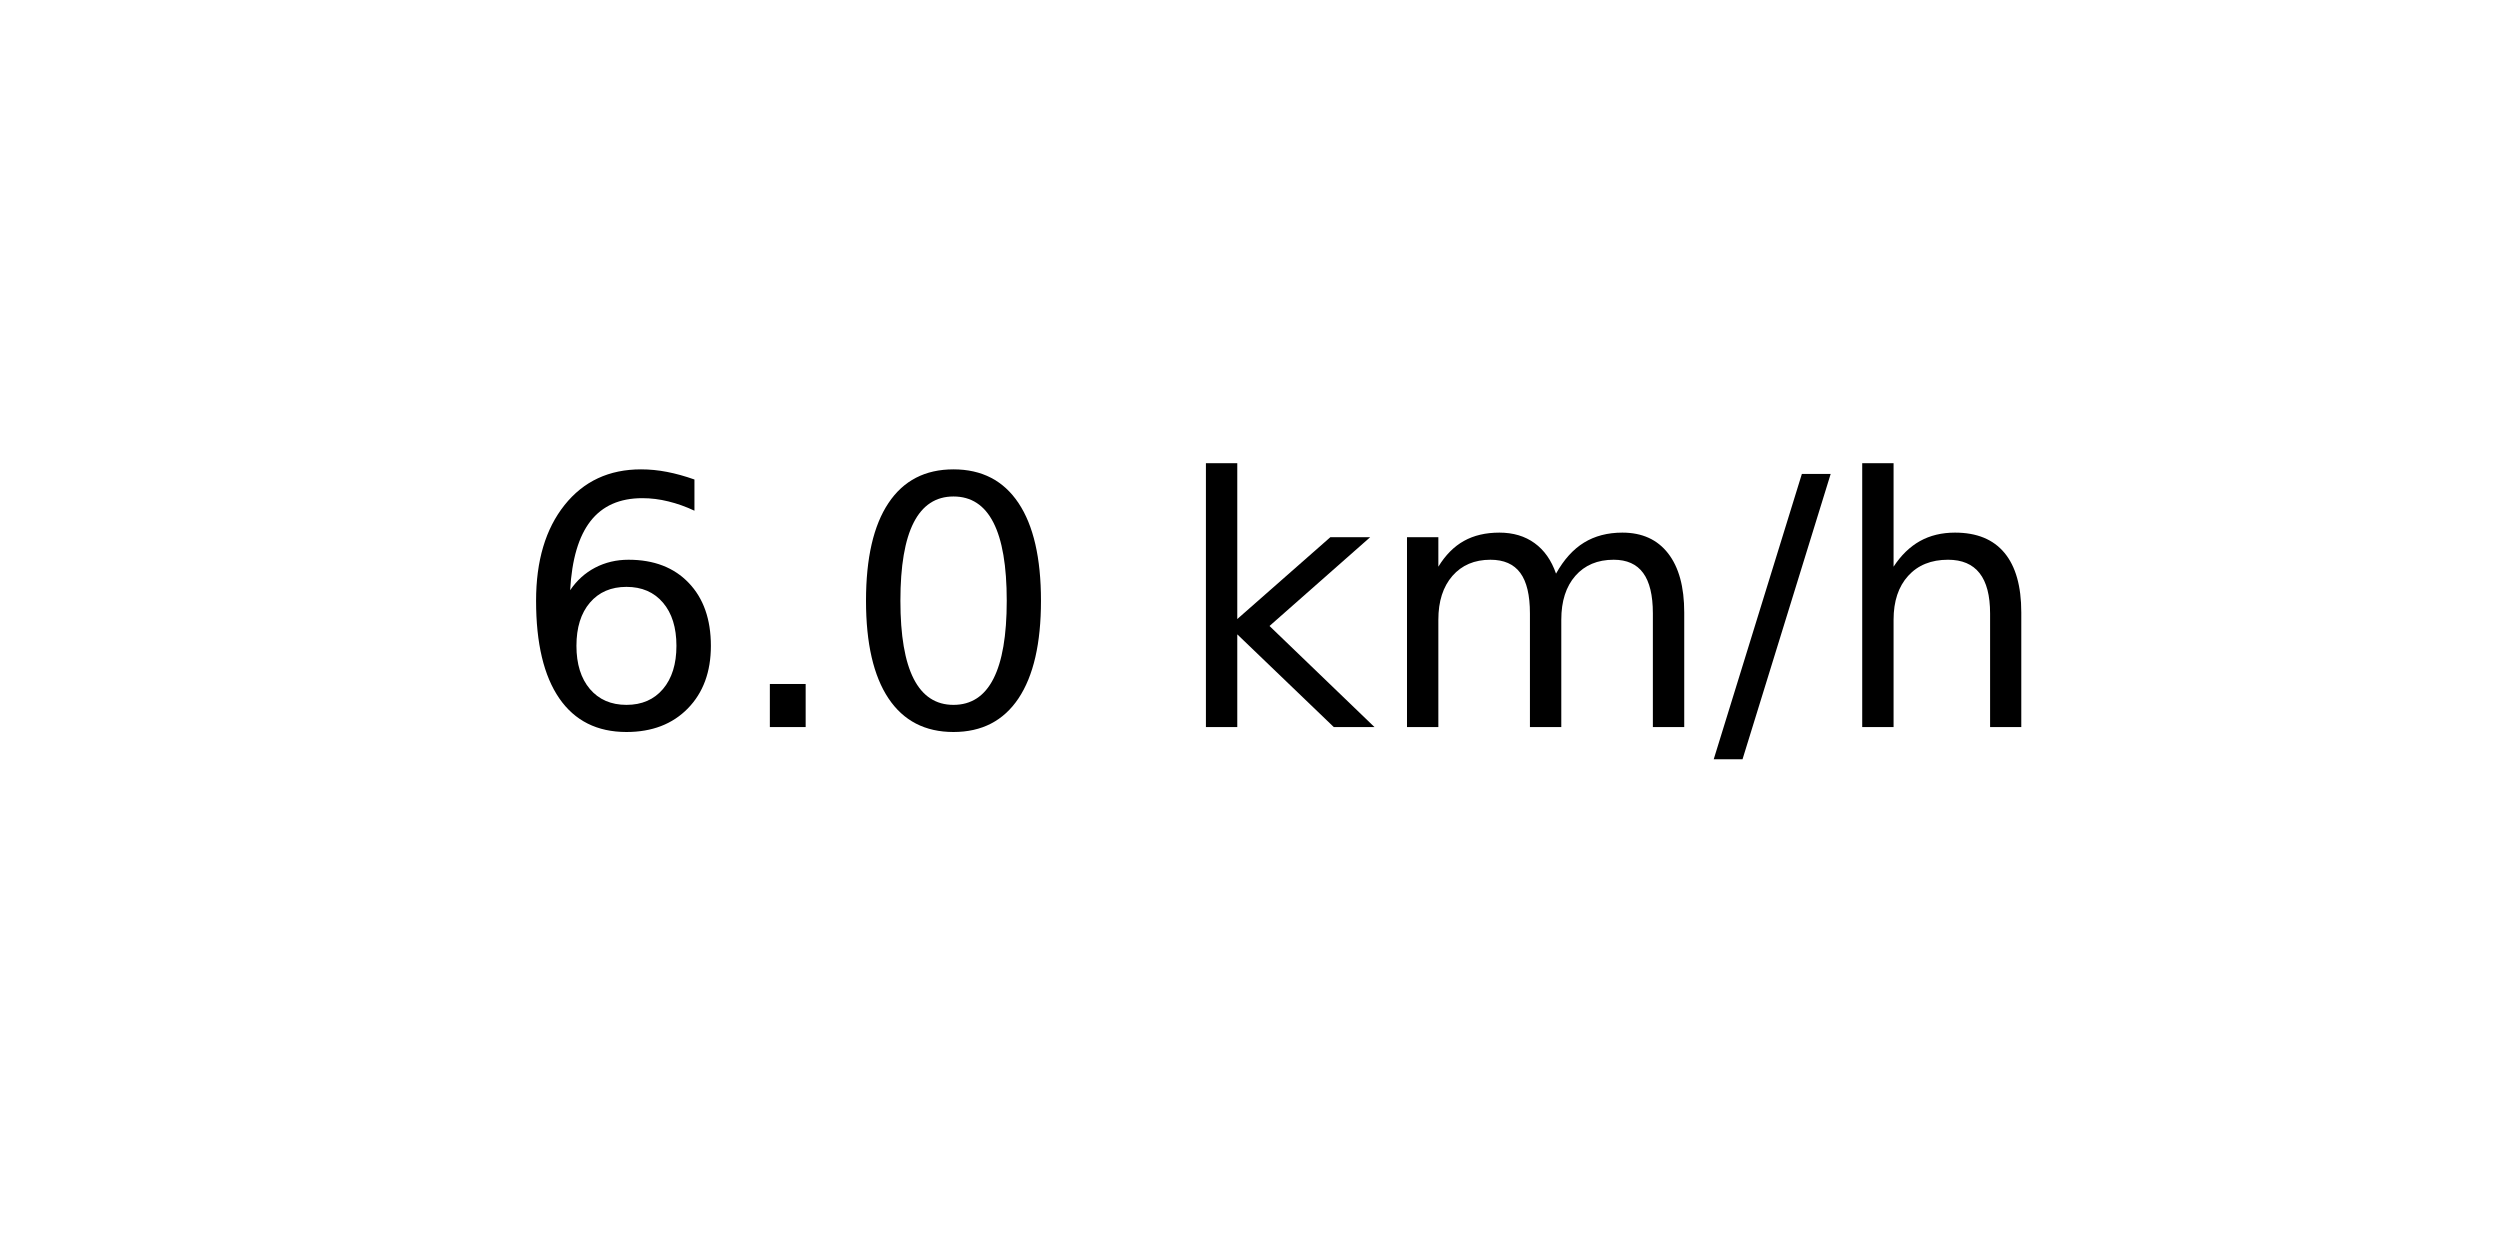
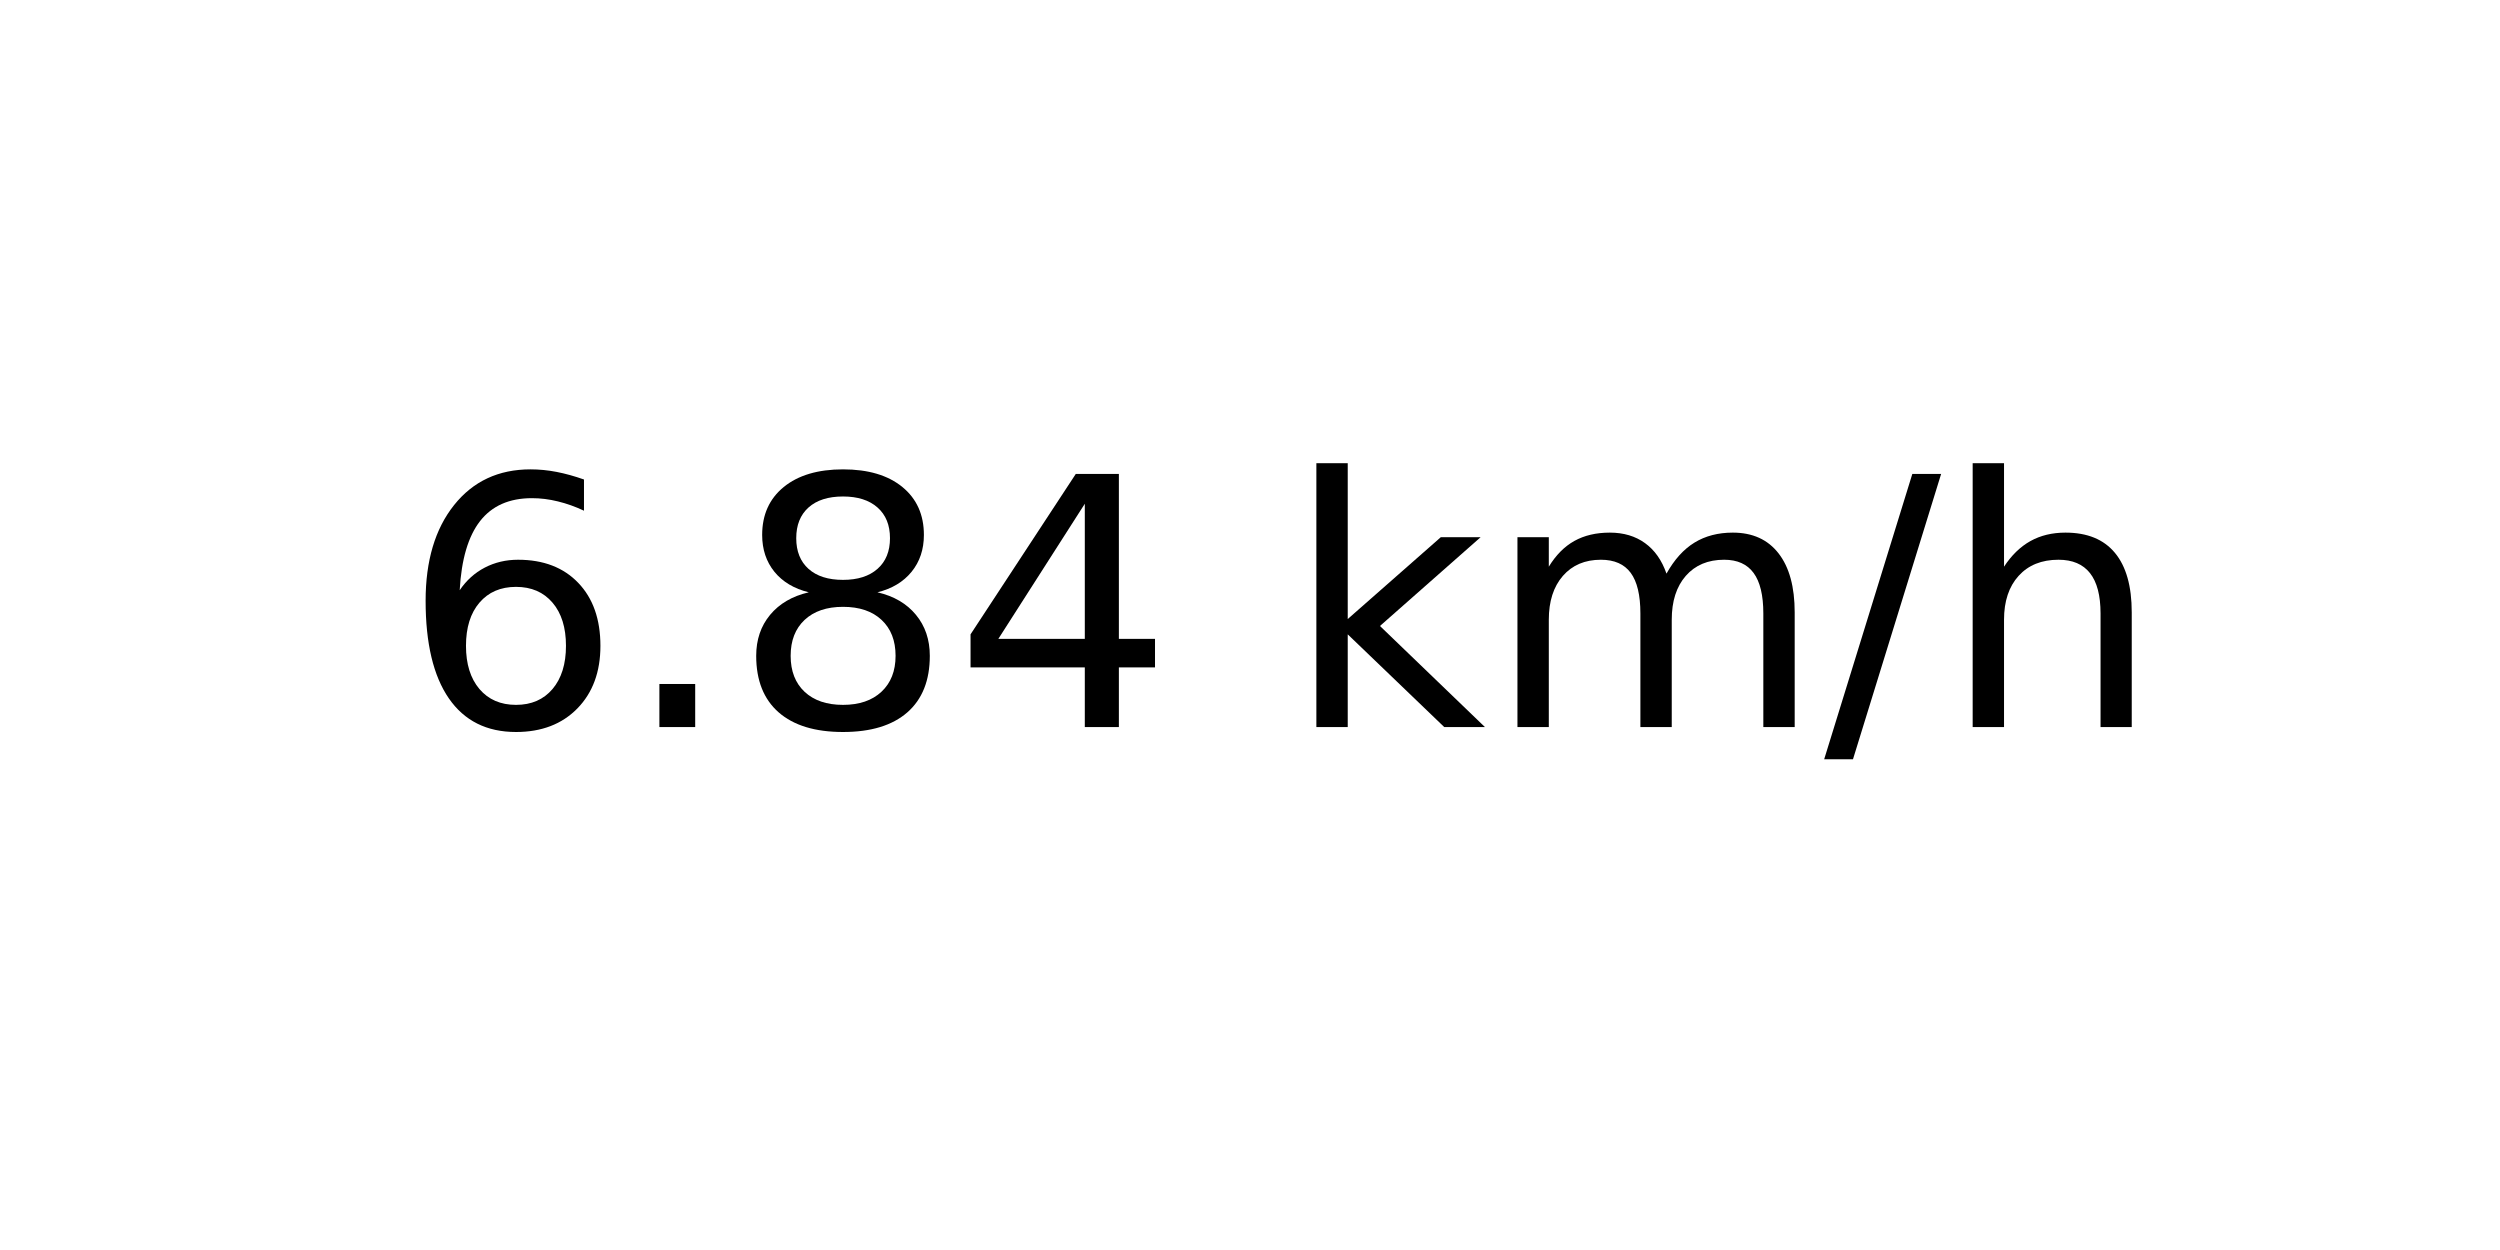
<svg xmlns="http://www.w3.org/2000/svg" xmlns:xlink="http://www.w3.org/1999/xlink" width="72pt" height="36pt" viewBox="0 0 72 36" version="1.1">
  <defs>
    <style type="text/css">*{stroke-linejoin: round; stroke-linecap: butt}</style>
  </defs>
  <g id="figure_1">
    <g id="axes_1">
      <g id="text_1">
-         <g transform="translate(14.74062 20.93937) scale(0.1 -0.1)">
+         <g transform="translate(11.55937 20.93937) scale(0.1 -0.1)">
          <defs>
            <path id="DejaVuSans-36" d="M 2113 2584  Q 1688 2584 1439 2293  Q 1191 2003 1191 1497  Q 1191 994 1439 701  Q 1688 409 2113 409  Q 2538 409 2786 701  Q 3034 994 3034 1497  Q 3034 2003 2786 2293  Q 2538 2584 2113 2584  z M 3366 4563  L 3366 3988  Q 3128 4100 2886 4159  Q 2644 4219 2406 4219  Q 1781 4219 1451 3797  Q 1122 3375 1075 2522  Q 1259 2794 1537 2939  Q 1816 3084 2150 3084  Q 2853 3084 3261 2657  Q 3669 2231 3669 1497  Q 3669 778 3244 343  Q 2819 -91 2113 -91  Q 1303 -91 875 529  Q 447 1150 447 2328  Q 447 3434 972 4092  Q 1497 4750 2381 4750  Q 2619 4750 2861 4703  Q 3103 4656 3366 4563  z " transform="scale(0.015625)" />
            <path id="DejaVuSans-2e" d="M 684 794  L 1344 794  L 1344 0  L 684 0  L 684 794  z " transform="scale(0.015625)" />
-             <path id="DejaVuSans-30" d="M 2034 4250  Q 1547 4250 1301 3770  Q 1056 3291 1056 2328  Q 1056 1369 1301 889  Q 1547 409 2034 409  Q 2525 409 2770 889  Q 3016 1369 3016 2328  Q 3016 3291 2770 3770  Q 2525 4250 2034 4250  z M 2034 4750  Q 2819 4750 3233 4129  Q 3647 3509 3647 2328  Q 3647 1150 3233 529  Q 2819 -91 2034 -91  Q 1250 -91 836 529  Q 422 1150 422 2328  Q 422 3509 836 4129  Q 1250 4750 2034 4750  z " transform="scale(0.015625)" />
+             <path id="DejaVuSans-38" d="M 2034 2216  Q 1584 2216 1326 1975  Q 1069 1734 1069 1313  Q 1069 891 1326 650  Q 1584 409 2034 409  Q 2484 409 2743 651  Q 3003 894 3003 1313  Q 3003 1734 2745 1975  Q 2488 2216 2034 2216  z M 1403 2484  Q 997 2584 770 2862  Q 544 3141 544 3541  Q 544 4100 942 4425  Q 1341 4750 2034 4750  Q 2731 4750 3128 4425  Q 3525 4100 3525 3541  Q 3525 3141 3298 2862  Q 3072 2584 2669 2484  Q 3125 2378 3379 2068  Q 3634 1759 3634 1313  Q 3634 634 3220 271  Q 2806 -91 2034 -91  Q 1263 -91 848 271  Q 434 634 434 1313  Q 434 1759 690 2068  Q 947 2378 1403 2484  z M 1172 3481  Q 1172 3119 1398 2916  Q 1625 2713 2034 2713  Q 2441 2713 2670 2916  Q 2900 3119 2900 3481  Q 2900 3844 2670 4047  Q 2441 4250 2034 4250  Q 1625 4250 1398 4047  Q 1172 3844 1172 3481  z " transform="scale(0.015625)" />
+             <path id="DejaVuSans-34" d="M 2419 4116  L 825 1625  L 2419 1625  L 2419 4116  z M 2253 4666  L 3047 4666  L 3047 1625  L 3713 1625  L 3713 1100  L 3047 1100  L 3047 0  L 2419 0  L 2419 1100  L 313 1100  L 313 1709  L 2253 4666  z " transform="scale(0.015625)" />
            <path id="DejaVuSans-20" transform="scale(0.015625)" />
            <path id="DejaVuSans-6b" d="M 581 4863  L 1159 4863  L 1159 1991  L 2875 3500  L 3609 3500  L 1753 1863  L 3688 0  L 2938 0  L 1159 1709  L 1159 0  L 581 0  L 581 4863  z " transform="scale(0.015625)" />
            <path id="DejaVuSans-6d" d="M 3328 2828  Q 3544 3216 3844 3400  Q 4144 3584 4550 3584  Q 5097 3584 5394 3201  Q 5691 2819 5691 2113  L 5691 0  L 5113 0  L 5113 2094  Q 5113 2597 4934 2840  Q 4756 3084 4391 3084  Q 3944 3084 3684 2787  Q 3425 2491 3425 1978  L 3425 0  L 2847 0  L 2847 2094  Q 2847 2600 2669 2842  Q 2491 3084 2119 3084  Q 1678 3084 1418 2786  Q 1159 2488 1159 1978  L 1159 0  L 581 0  L 581 3500  L 1159 3500  L 1159 2956  Q 1356 3278 1631 3431  Q 1906 3584 2284 3584  Q 2666 3584 2933 3390  Q 3200 3197 3328 2828  z " transform="scale(0.015625)" />
            <path id="DejaVuSans-2f" d="M 1625 4666  L 2156 4666  L 531 -594  L 0 -594  L 1625 4666  z " transform="scale(0.015625)" />
            <path id="DejaVuSans-68" d="M 3513 2113  L 3513 0  L 2938 0  L 2938 2094  Q 2938 2591 2744 2837  Q 2550 3084 2163 3084  Q 1697 3084 1428 2787  Q 1159 2491 1159 1978  L 1159 0  L 581 0  L 581 4863  L 1159 4863  L 1159 2956  Q 1366 3272 1645 3428  Q 1925 3584 2291 3584  Q 2894 3584 3203 3211  Q 3513 2838 3513 2113  z " transform="scale(0.015625)" />
          </defs>
          <use xlink:href="#DejaVuSans-36" />
          <use xlink:href="#DejaVuSans-2e" x="63.623" />
-           <use xlink:href="#DejaVuSans-30" x="95.41" />
-           <use xlink:href="#DejaVuSans-20" x="159.033" />
-           <use xlink:href="#DejaVuSans-6b" x="190.82" />
-           <use xlink:href="#DejaVuSans-6d" x="248.73" />
-           <use xlink:href="#DejaVuSans-2f" x="346.143" />
-           <use xlink:href="#DejaVuSans-68" x="379.834" />
+           <use xlink:href="#DejaVuSans-38" x="95.41" />
+           <use xlink:href="#DejaVuSans-34" x="159.033" />
+           <use xlink:href="#DejaVuSans-20" x="222.656" />
+           <use xlink:href="#DejaVuSans-6b" x="254.443" />
+           <use xlink:href="#DejaVuSans-6d" x="312.354" />
+           <use xlink:href="#DejaVuSans-2f" x="409.766" />
+           <use xlink:href="#DejaVuSans-68" x="443.457" />
        </g>
      </g>
    </g>
  </g>
</svg>
